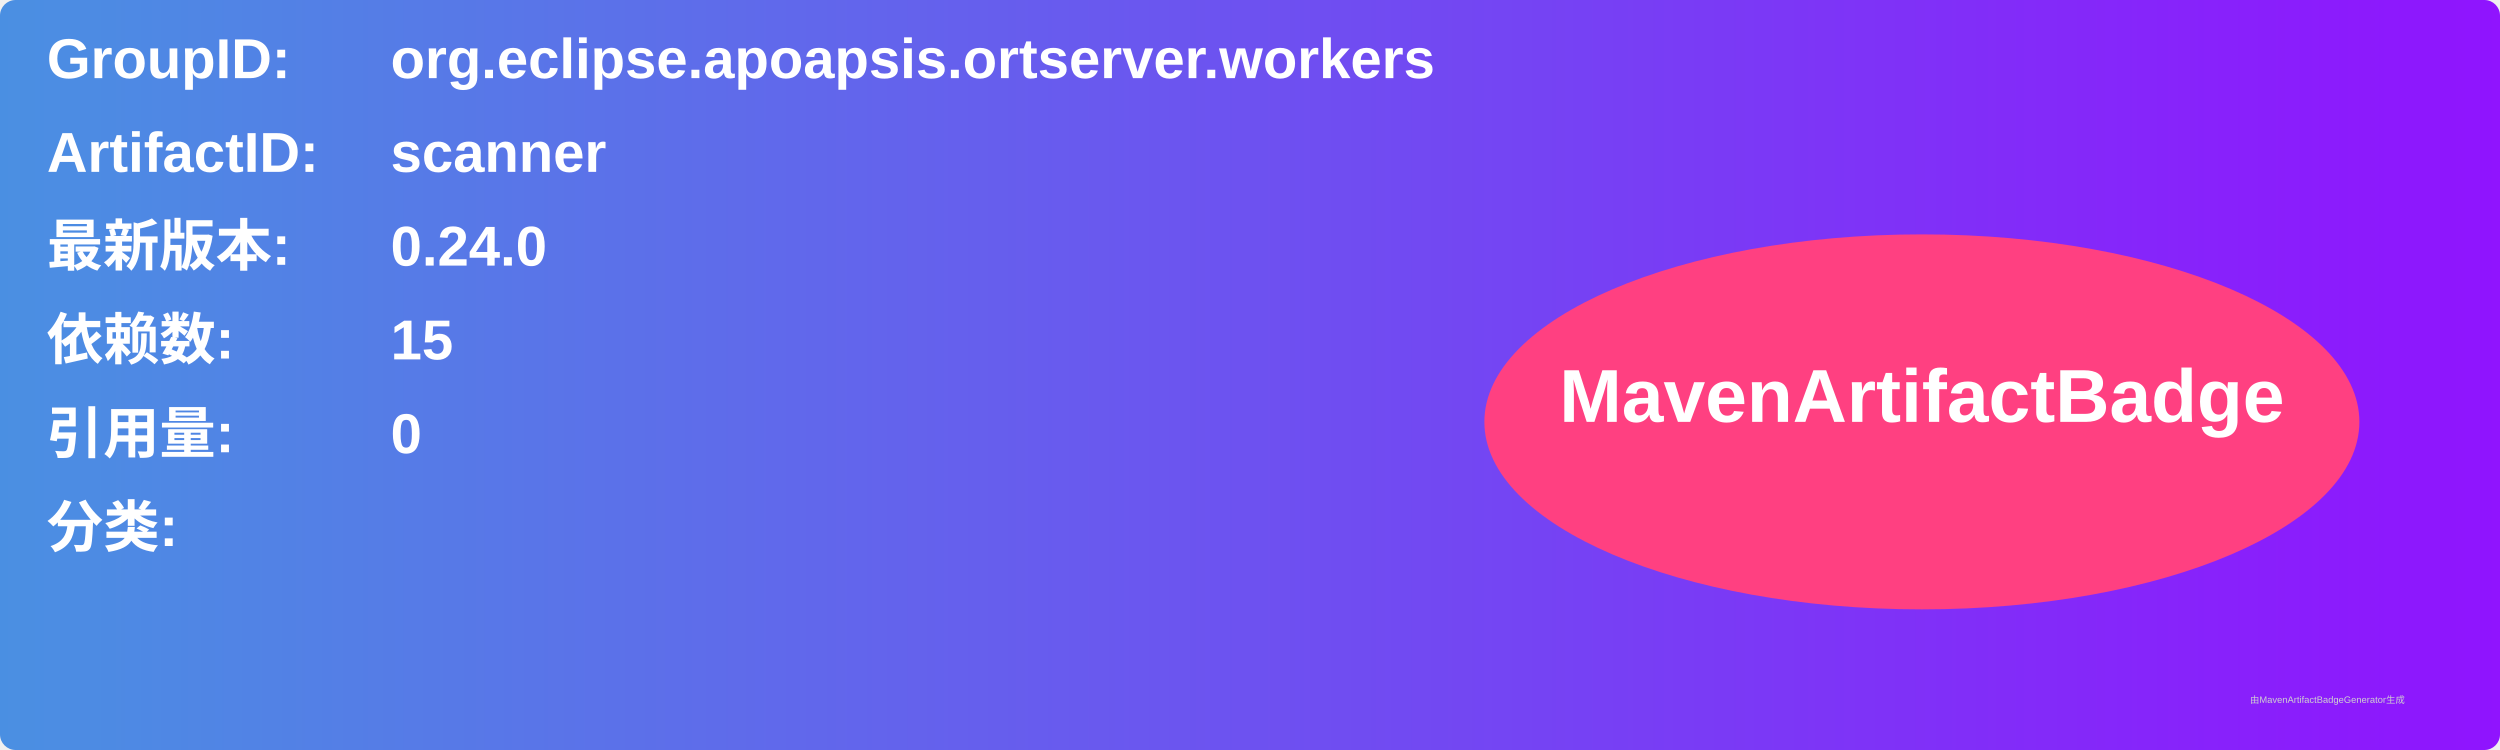
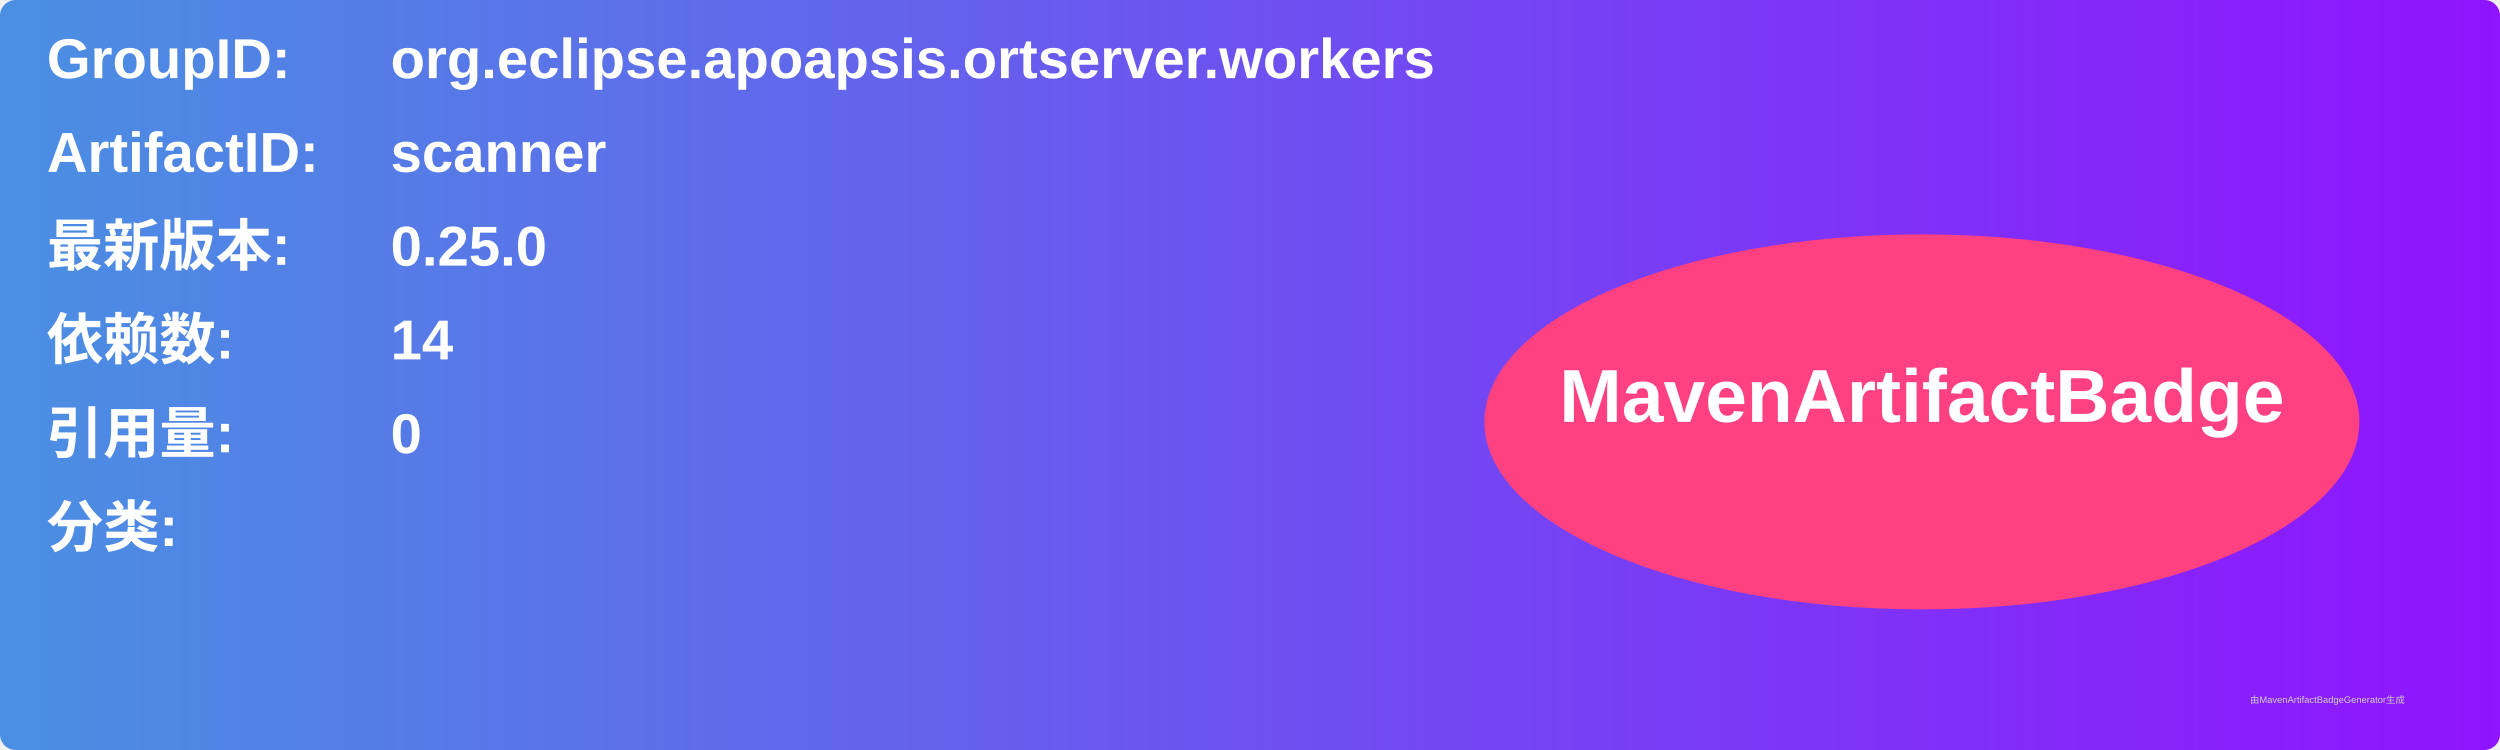
<svg xmlns="http://www.w3.org/2000/svg" width="800" height="240" viewBox="0 0 800 240">
  <linearGradient id="grad" x1="0%" y1="0%" x2="100%" y2="0%">
    <stop offset="0%" stop-color="#4a90e2" />
    <stop offset="100%" stop-color="#9013fe" />
  </linearGradient>
  <rect width="100%" height="100%" rx="5" ry="5" fill="url(#grad)" />
  <g transform="translate(15, 15)">
    <text x="0" y="10" font-family="Arial" font-size="18" fill="white" font-weight="bold" width="260">GroupID:</text>
    <text x="110" y="10" font-family="Arial" font-size="18" fill="white" font-weight="bold" width="460">org.eclipse.apoapsis.ortserver.workers</text>
    <text x="0" y="40" font-family="Arial" font-size="18" fill="white" font-weight="bold" width="260">ArtifactID:</text>
    <text x="110" y="40" font-family="Arial" font-size="18" fill="white" font-weight="bold" width="460">scanner</text>
    <text x="0" y="70" font-family="Arial" font-size="18" fill="white" font-weight="bold">最新版本:</text>
    <text x="110" y="70" font-family="Arial" font-size="18" fill="white" font-weight="bold">
-       <tspan font-weight="bold">0.24.0</tspan>
+       <tspan font-weight="bold">0.25.0</tspan>
    </text>
    <text x="0" y="100" font-family="Arial" font-size="18" fill="white" font-weight="bold">依赖数: </text>
    <text x="110" y="100" font-family="Arial" font-size="18" fill="white">
-       <tspan font-weight="bold">15</tspan>
+       <tspan font-weight="bold">14</tspan>
    </text>
    <text x="0" y="130" font-family="Arial" font-size="18" fill="white" font-weight="bold">引用量: </text>
    <text x="110" y="130" font-family="Arial" font-size="18" fill="white">
      <tspan font-weight="bold">0</tspan>
    </text>
    <text x="0" y="160" font-family="Arial" font-size="18" fill="white" font-weight="bold">分类:</text>
    <text x="10" y="190" font-family="Arial" font-size="10" fill="white">
      <tspan font-weight="bold" />
    </text>
    <ellipse cx="600" cy="120" rx="140" ry="60" fill="#ff4081" />
    <text x="600" y="120" text-anchor="middle" font-family="Arial" font-size="24" fill="white" font-weight="bold">MavenArtifactBadge</text>
  </g>
  <text x="720" y="225" font-family="Arial" font-size="3" fill="#d0d0d0">由MavenArtifactBadgeGenerator生成</text>
</svg>
